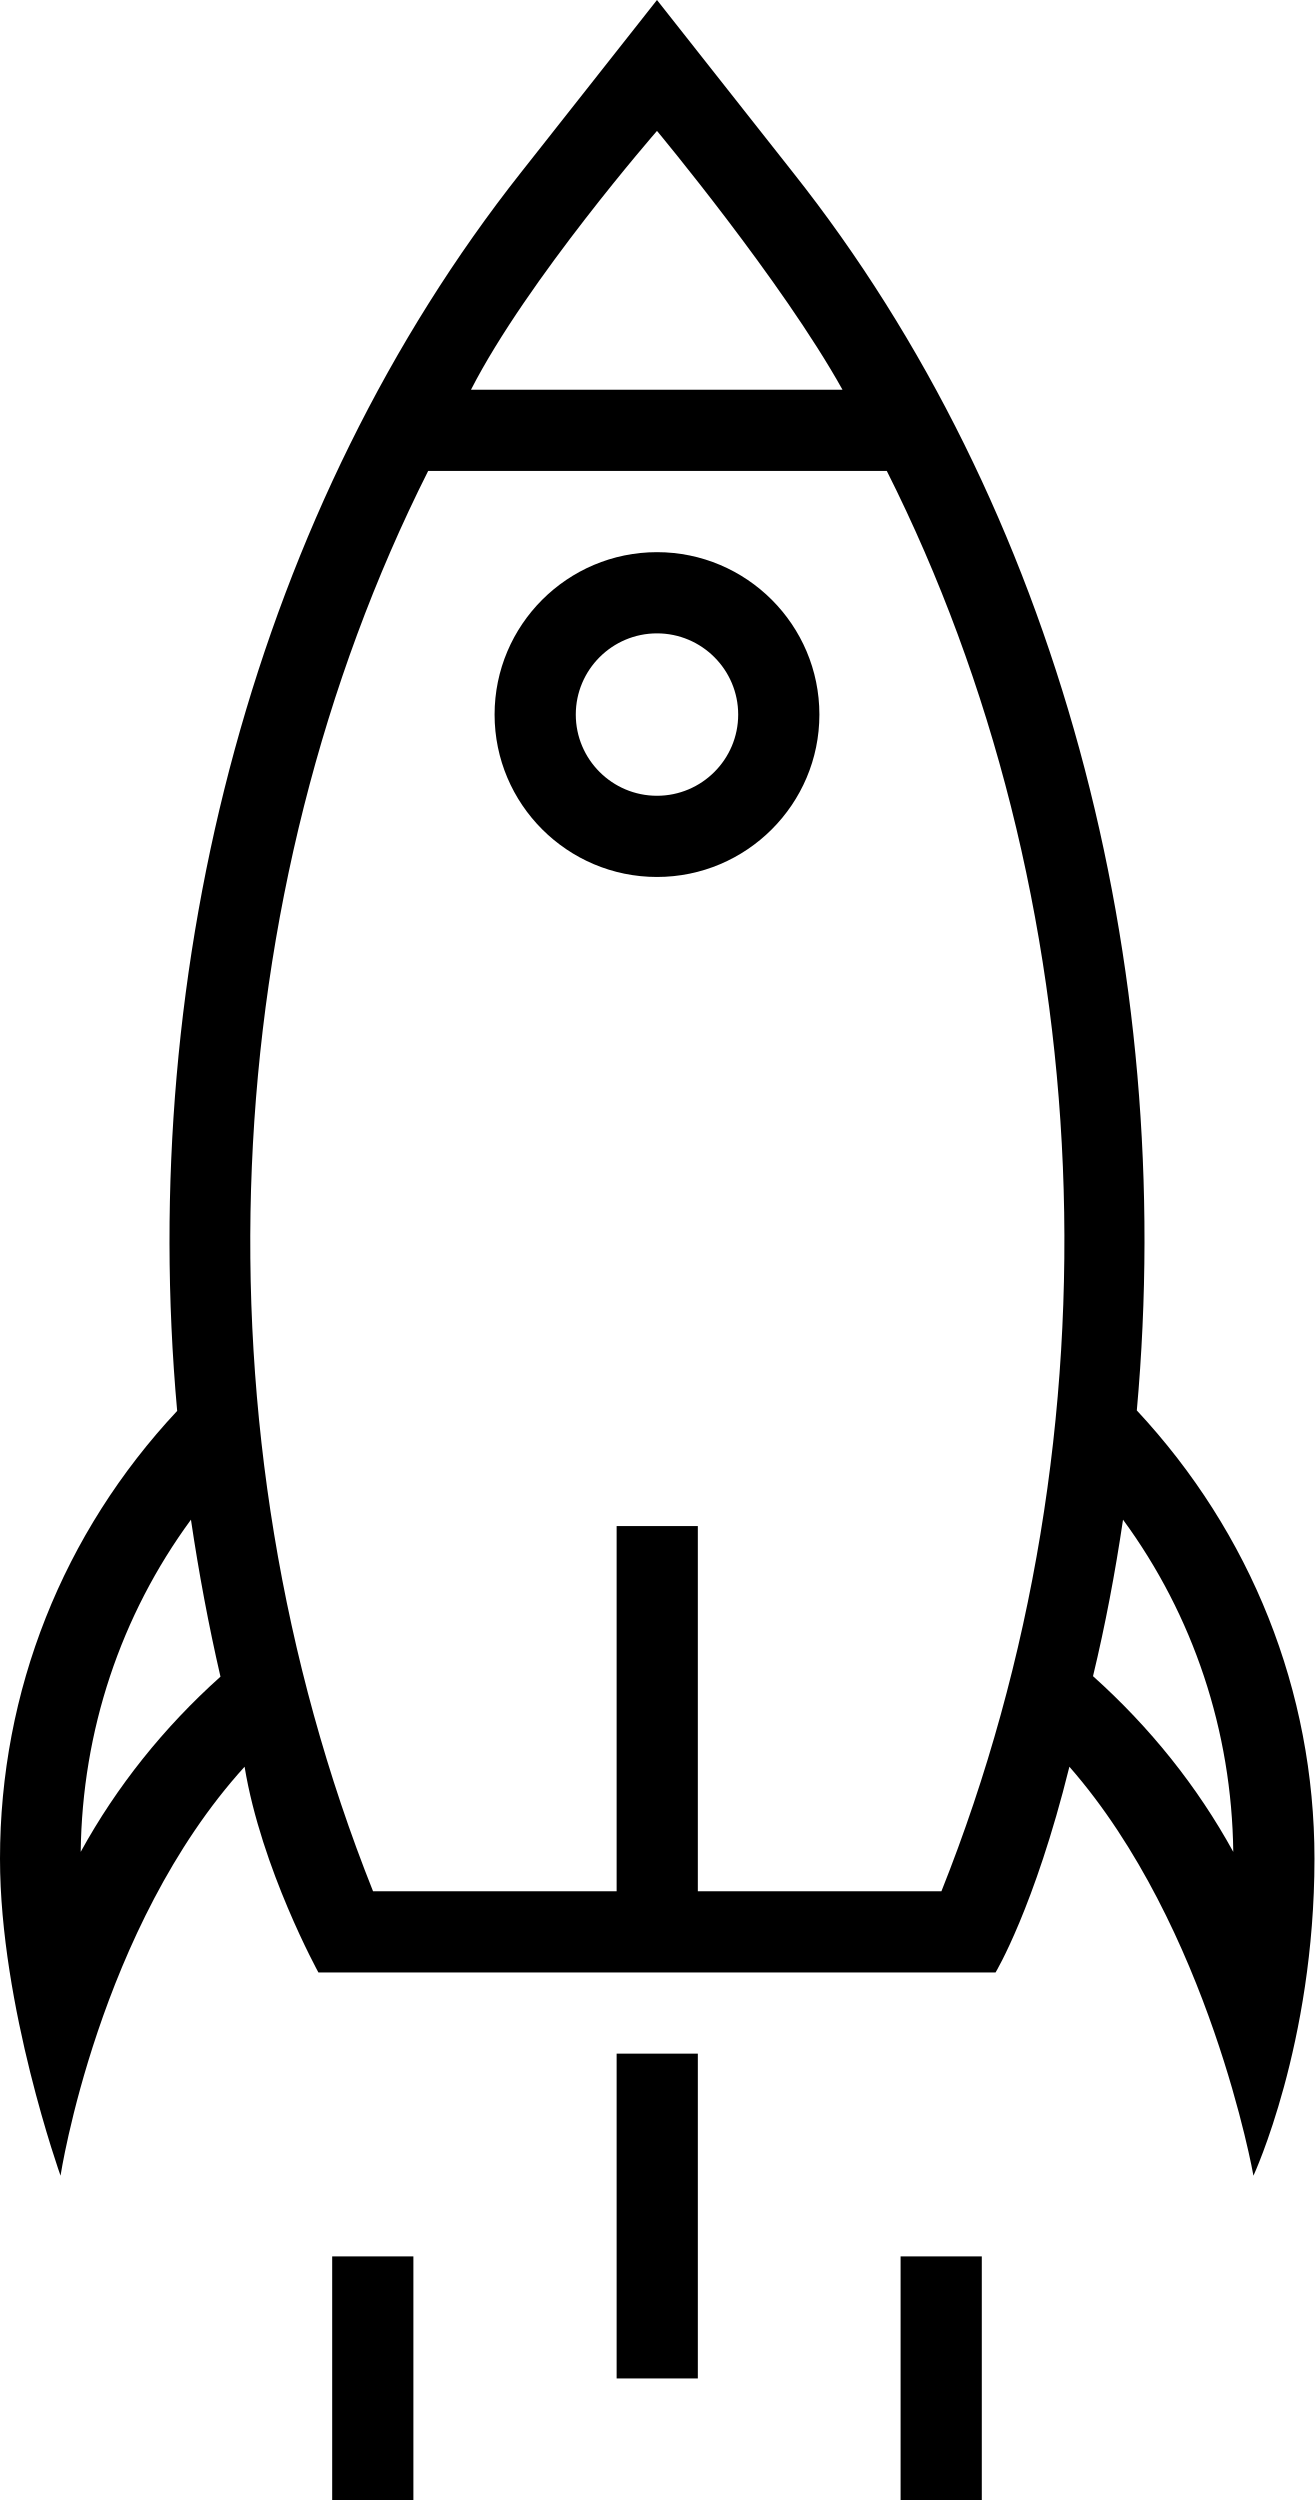
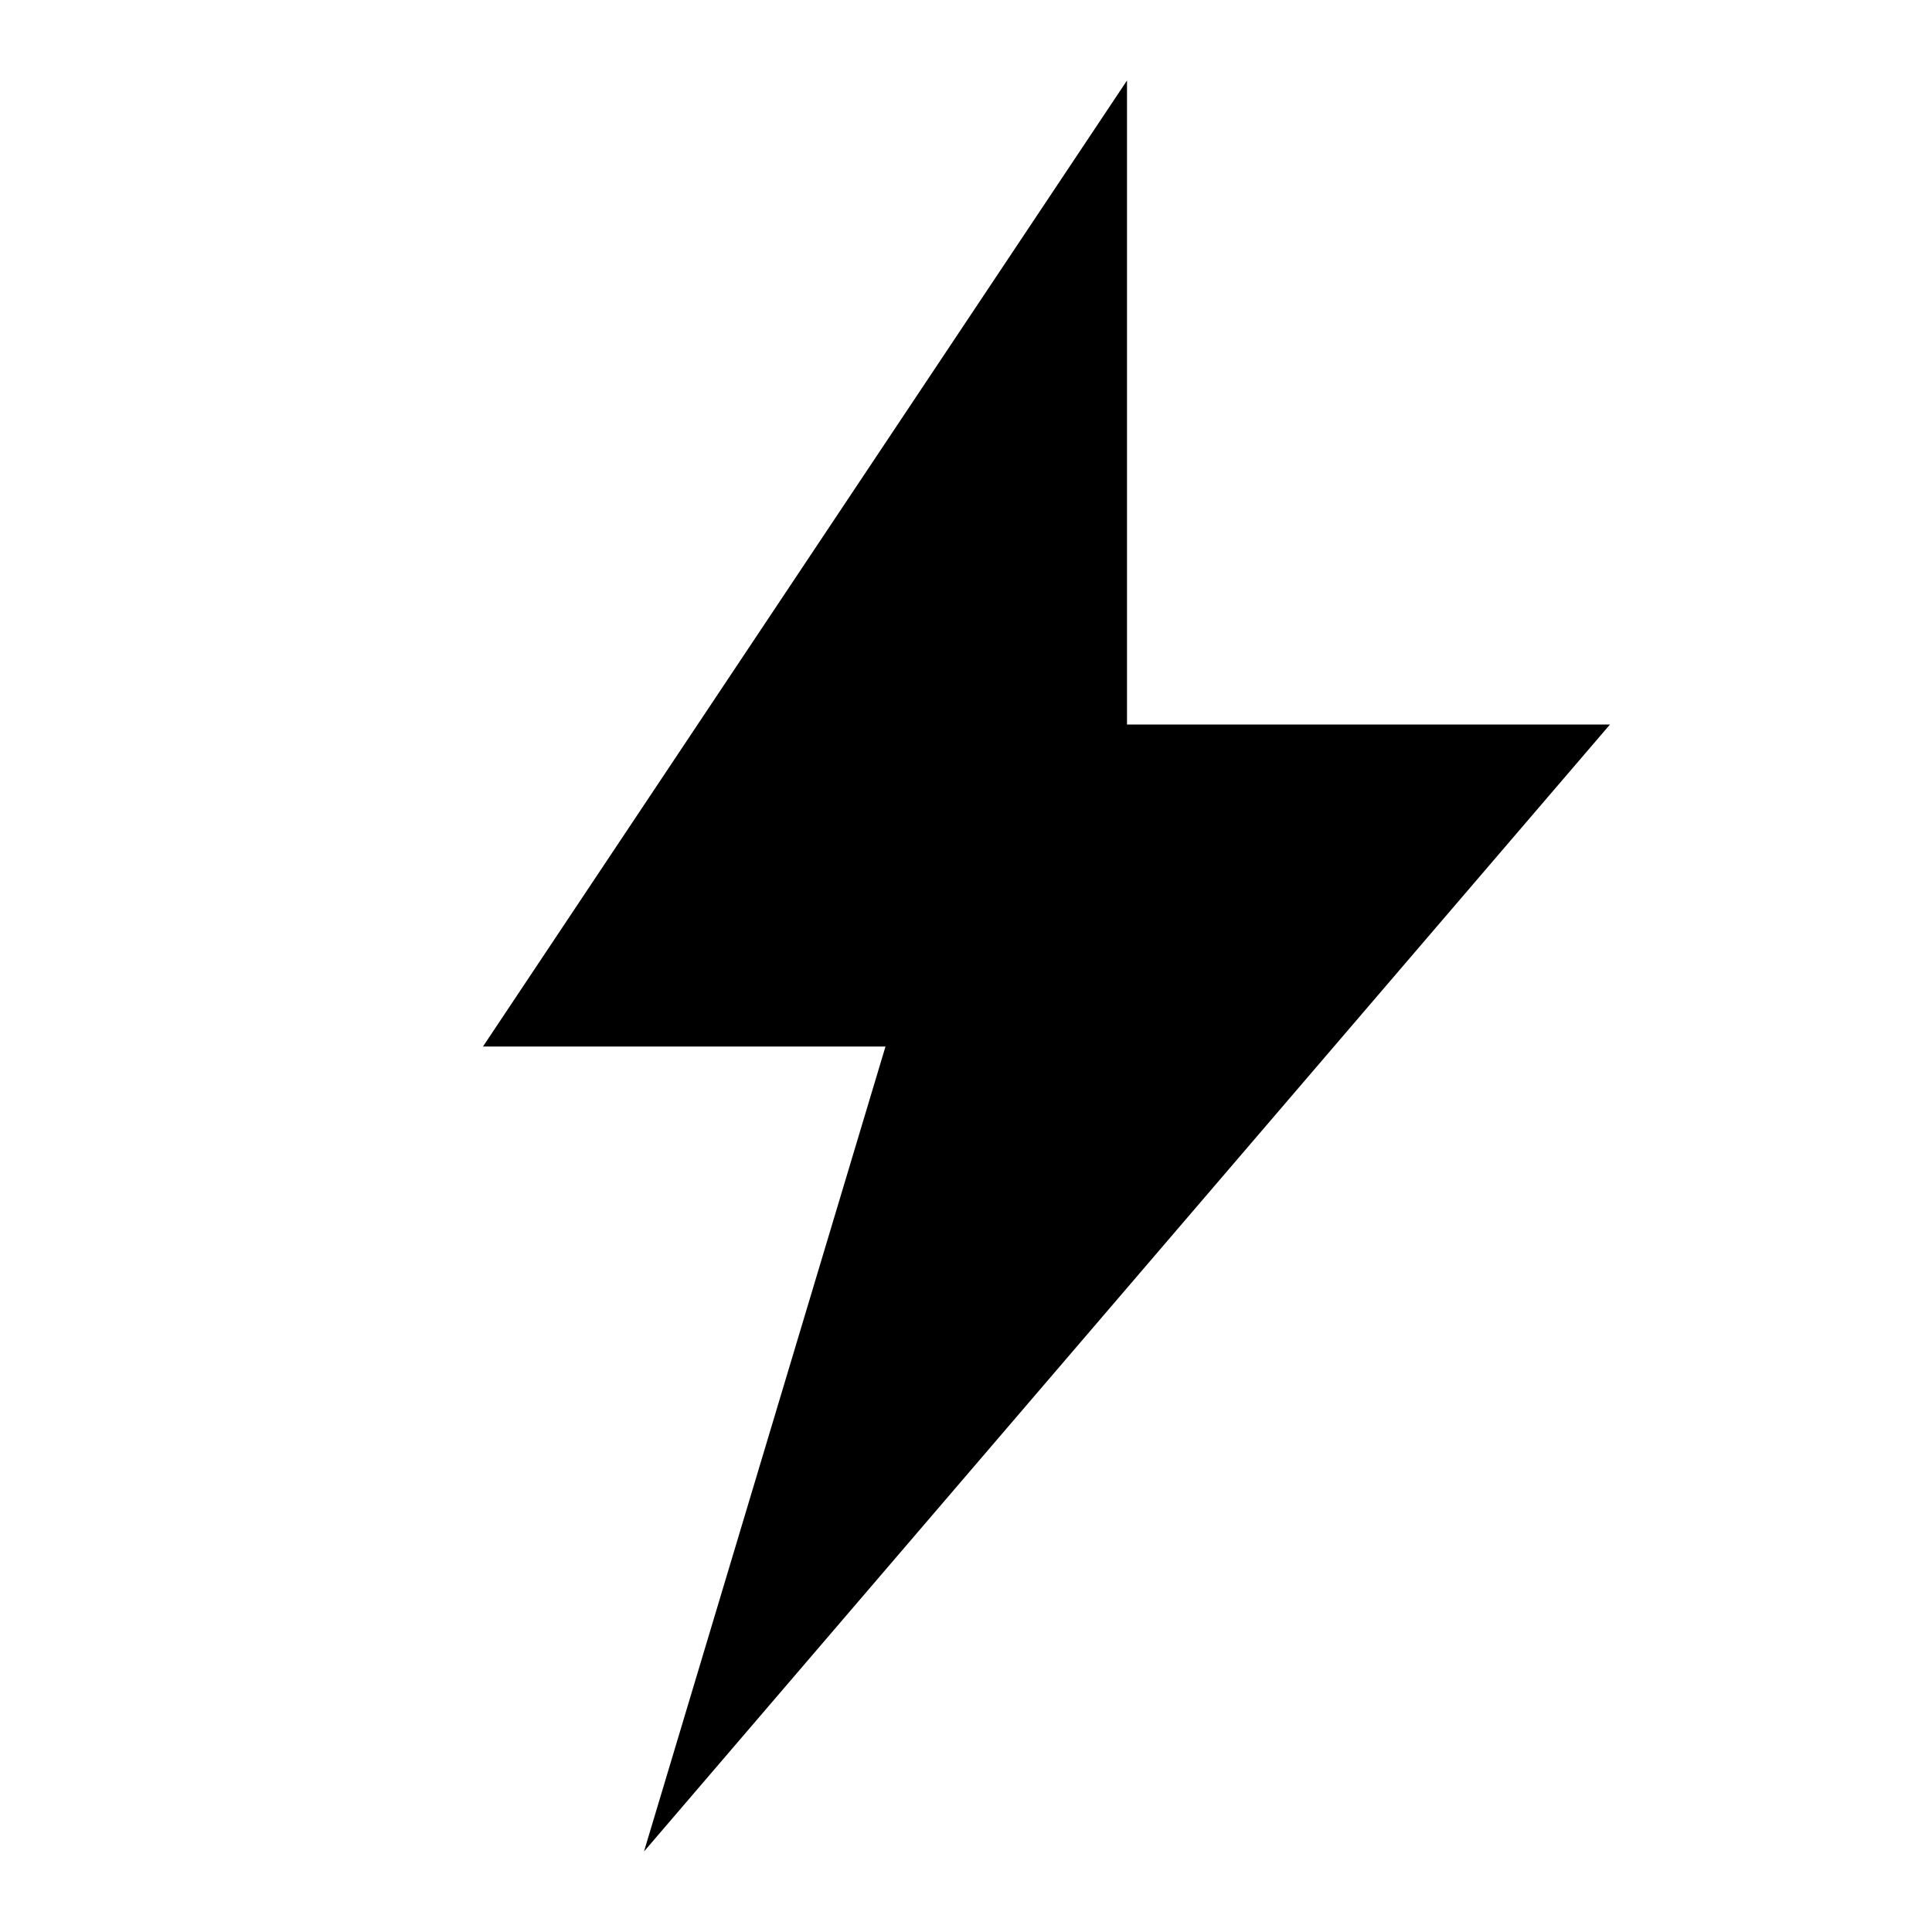
- <svg xmlns="http://www.w3.org/2000/svg" version="1.1" id="Layer_1" x="0px" y="0px" viewBox="0 0 267.1 508" style="enable-background:new 0 0 267.1 508;" xml:space="preserve">
-   <g>
-     <path d="M231,286.6c8.2-90.9-16-183.6-69.9-251.6L133.5,0l-27.6,35C52.1,103.1,27.8,195.8,36,286.7c-23.2,24.8-36,56.9-36,91   c0,30,12.3,64.4,12.3,64.4S20,391.7,49.7,359c3.4,20.7,15,41.8,15,41.8h137.6c0,0,7.9-13.1,15-41.8c28.5,32.6,37.4,83.1,37.4,83.1   s12.4-26.7,12.4-64.4C267.1,343.6,254.2,311.5,231,286.6z M16.4,376.3c0.3-24.6,8.1-48,22.4-67.5c1.6,10.8,3.6,21.5,6,31.9   C33.3,351,23.7,363,16.4,376.3z M133.5,26.6c0,0,25.4,30.5,37.7,52.6H95.7C107.1,56.9,133.5,26.6,133.5,26.6z M191.3,384.3h-49.5   v-74.2h-16.5v74.2H75.8C38.4,290.5,43.8,181.6,87,95.7h93.2C223.4,181.6,228.7,290.5,191.3,384.3z M222.1,340.6   c2.5-10.4,4.5-21,6.1-31.8c14.3,19.5,22.1,42.9,22.4,67.5C243.3,363,233.7,351,222.1,340.6z" />
-     <path d="M133.5,112.2c-18.2,0-33,14.8-33,33s14.8,33,33,33s33-14.8,33-33S151.7,112.2,133.5,112.2z M133.5,161.7   c-9.1,0-16.5-7.4-16.5-16.5s7.4-16.5,16.5-16.5s16.5,7.4,16.5,16.5S142.6,161.7,133.5,161.7z" />
-     <rect x="125.3" y="417.3" width="16.5" height="66" />
-     <rect x="183" y="458.5" width="16.5" height="49.5" />
-     <rect x="67.5" y="458.5" width="16.5" height="49.5" />
-   </g>
+ <svg xmlns="http://www.w3.org/2000/svg" viewBox="0 0 48 48">
+   <path fill="currentColor" d="M28 2 L12 26 L22 26 L16 46 L40 18 L28 18 L28 2 Z" />
</svg>
